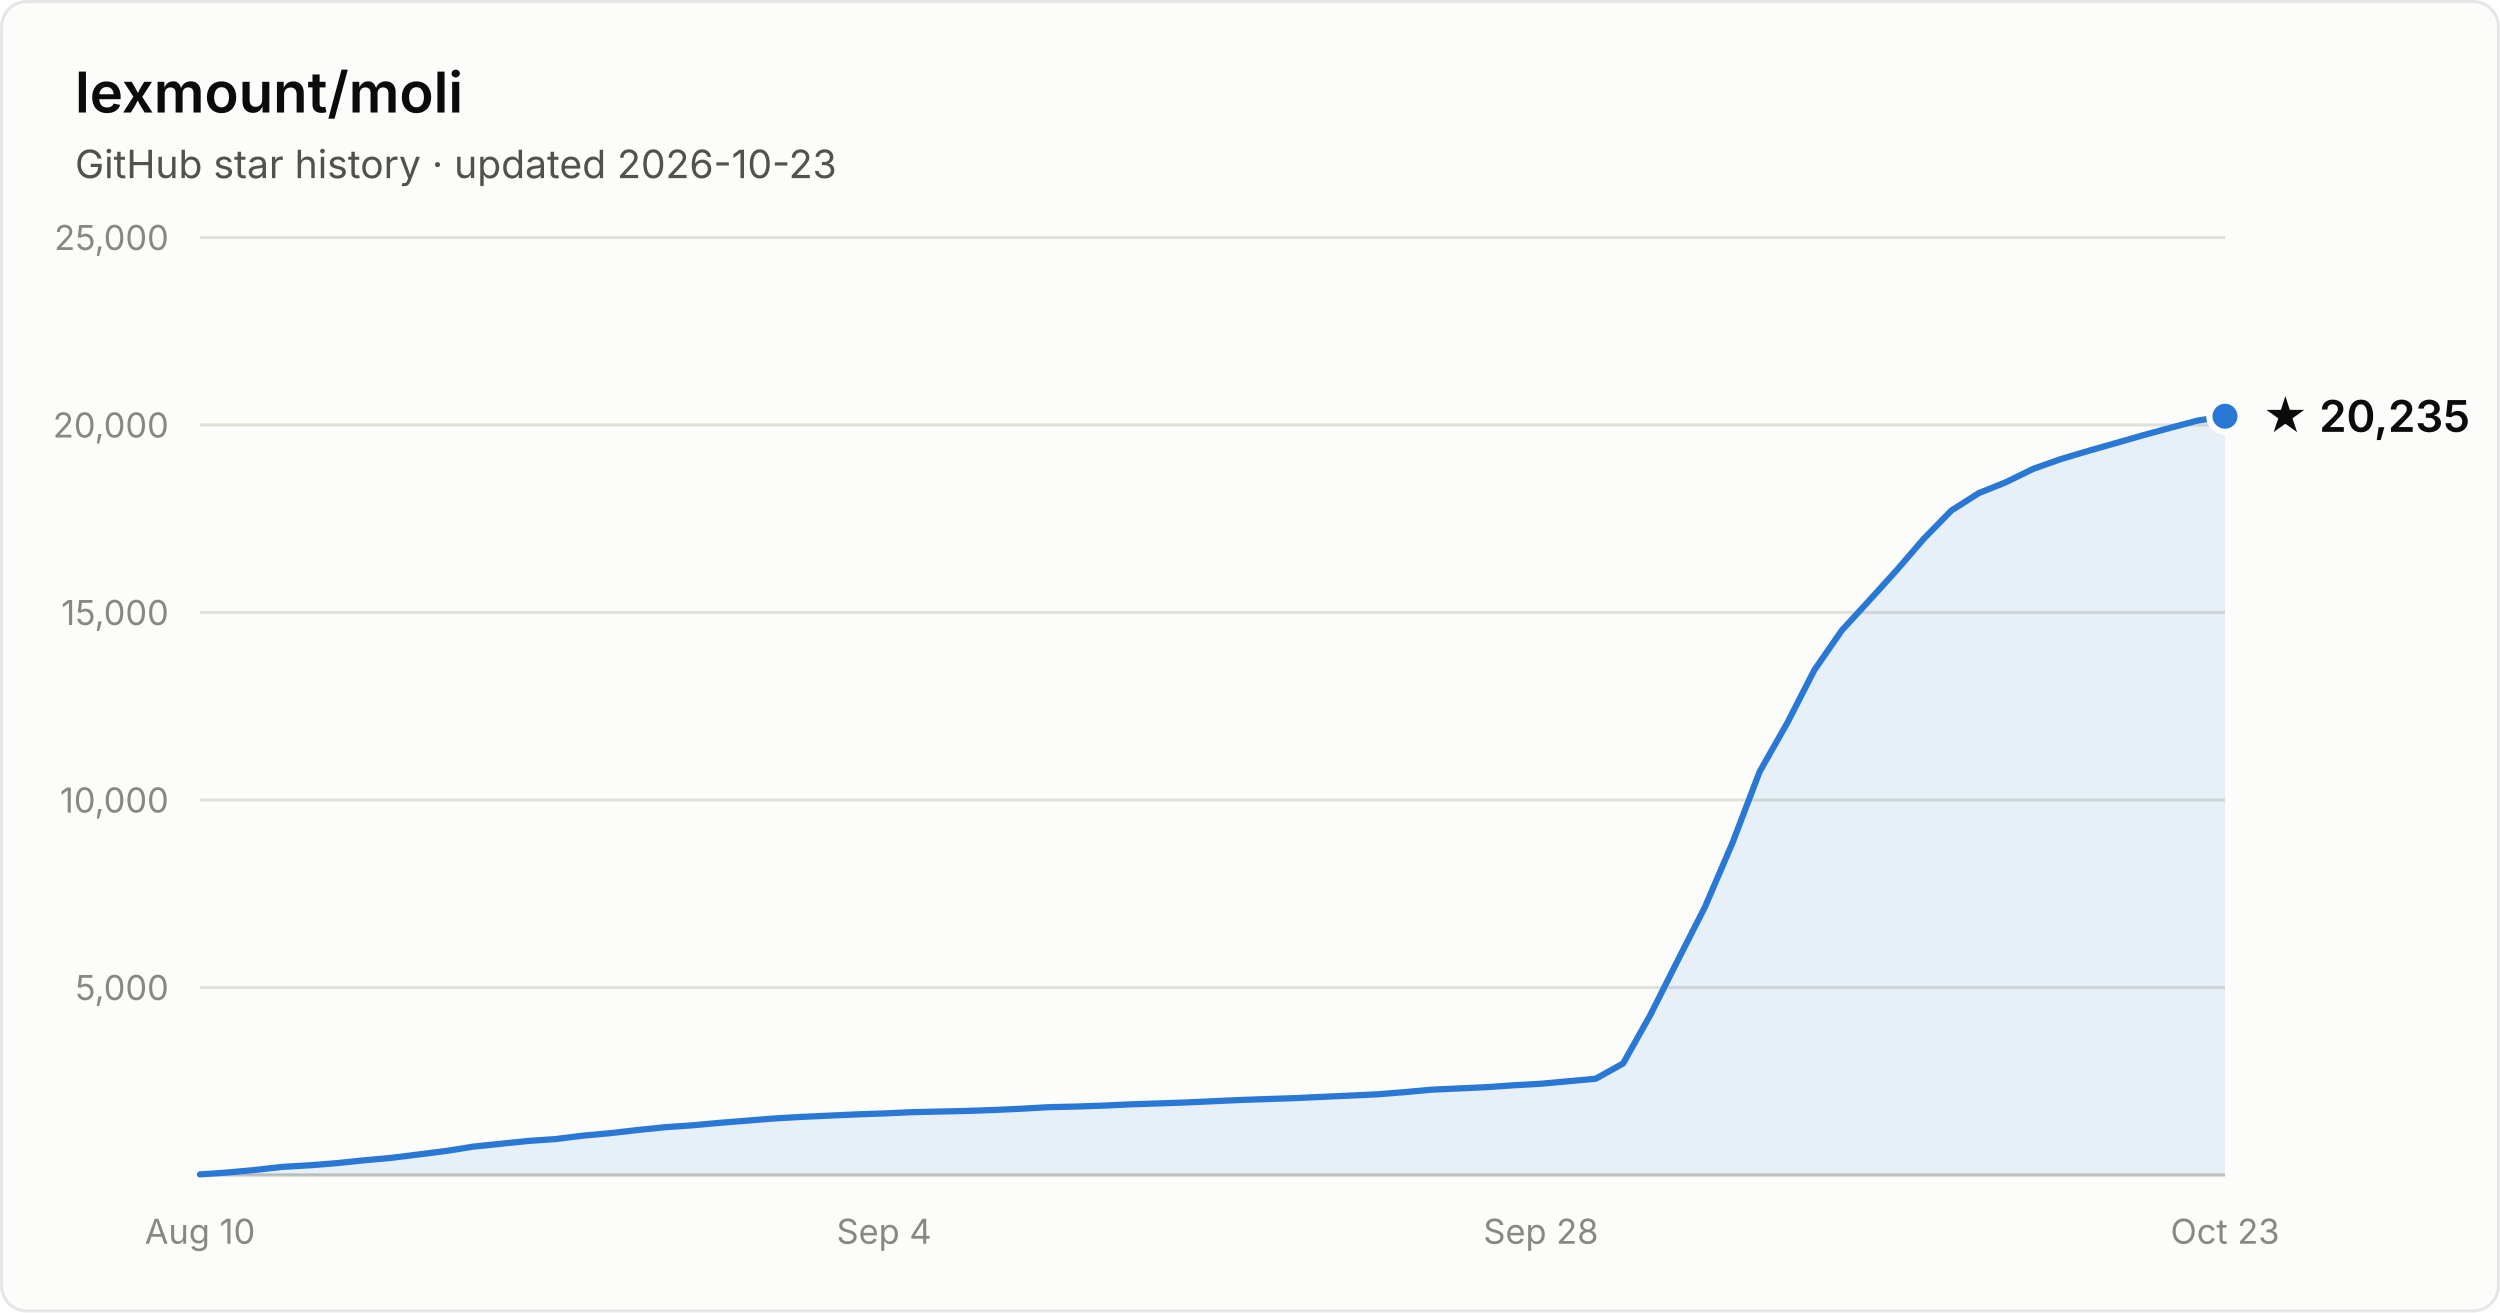
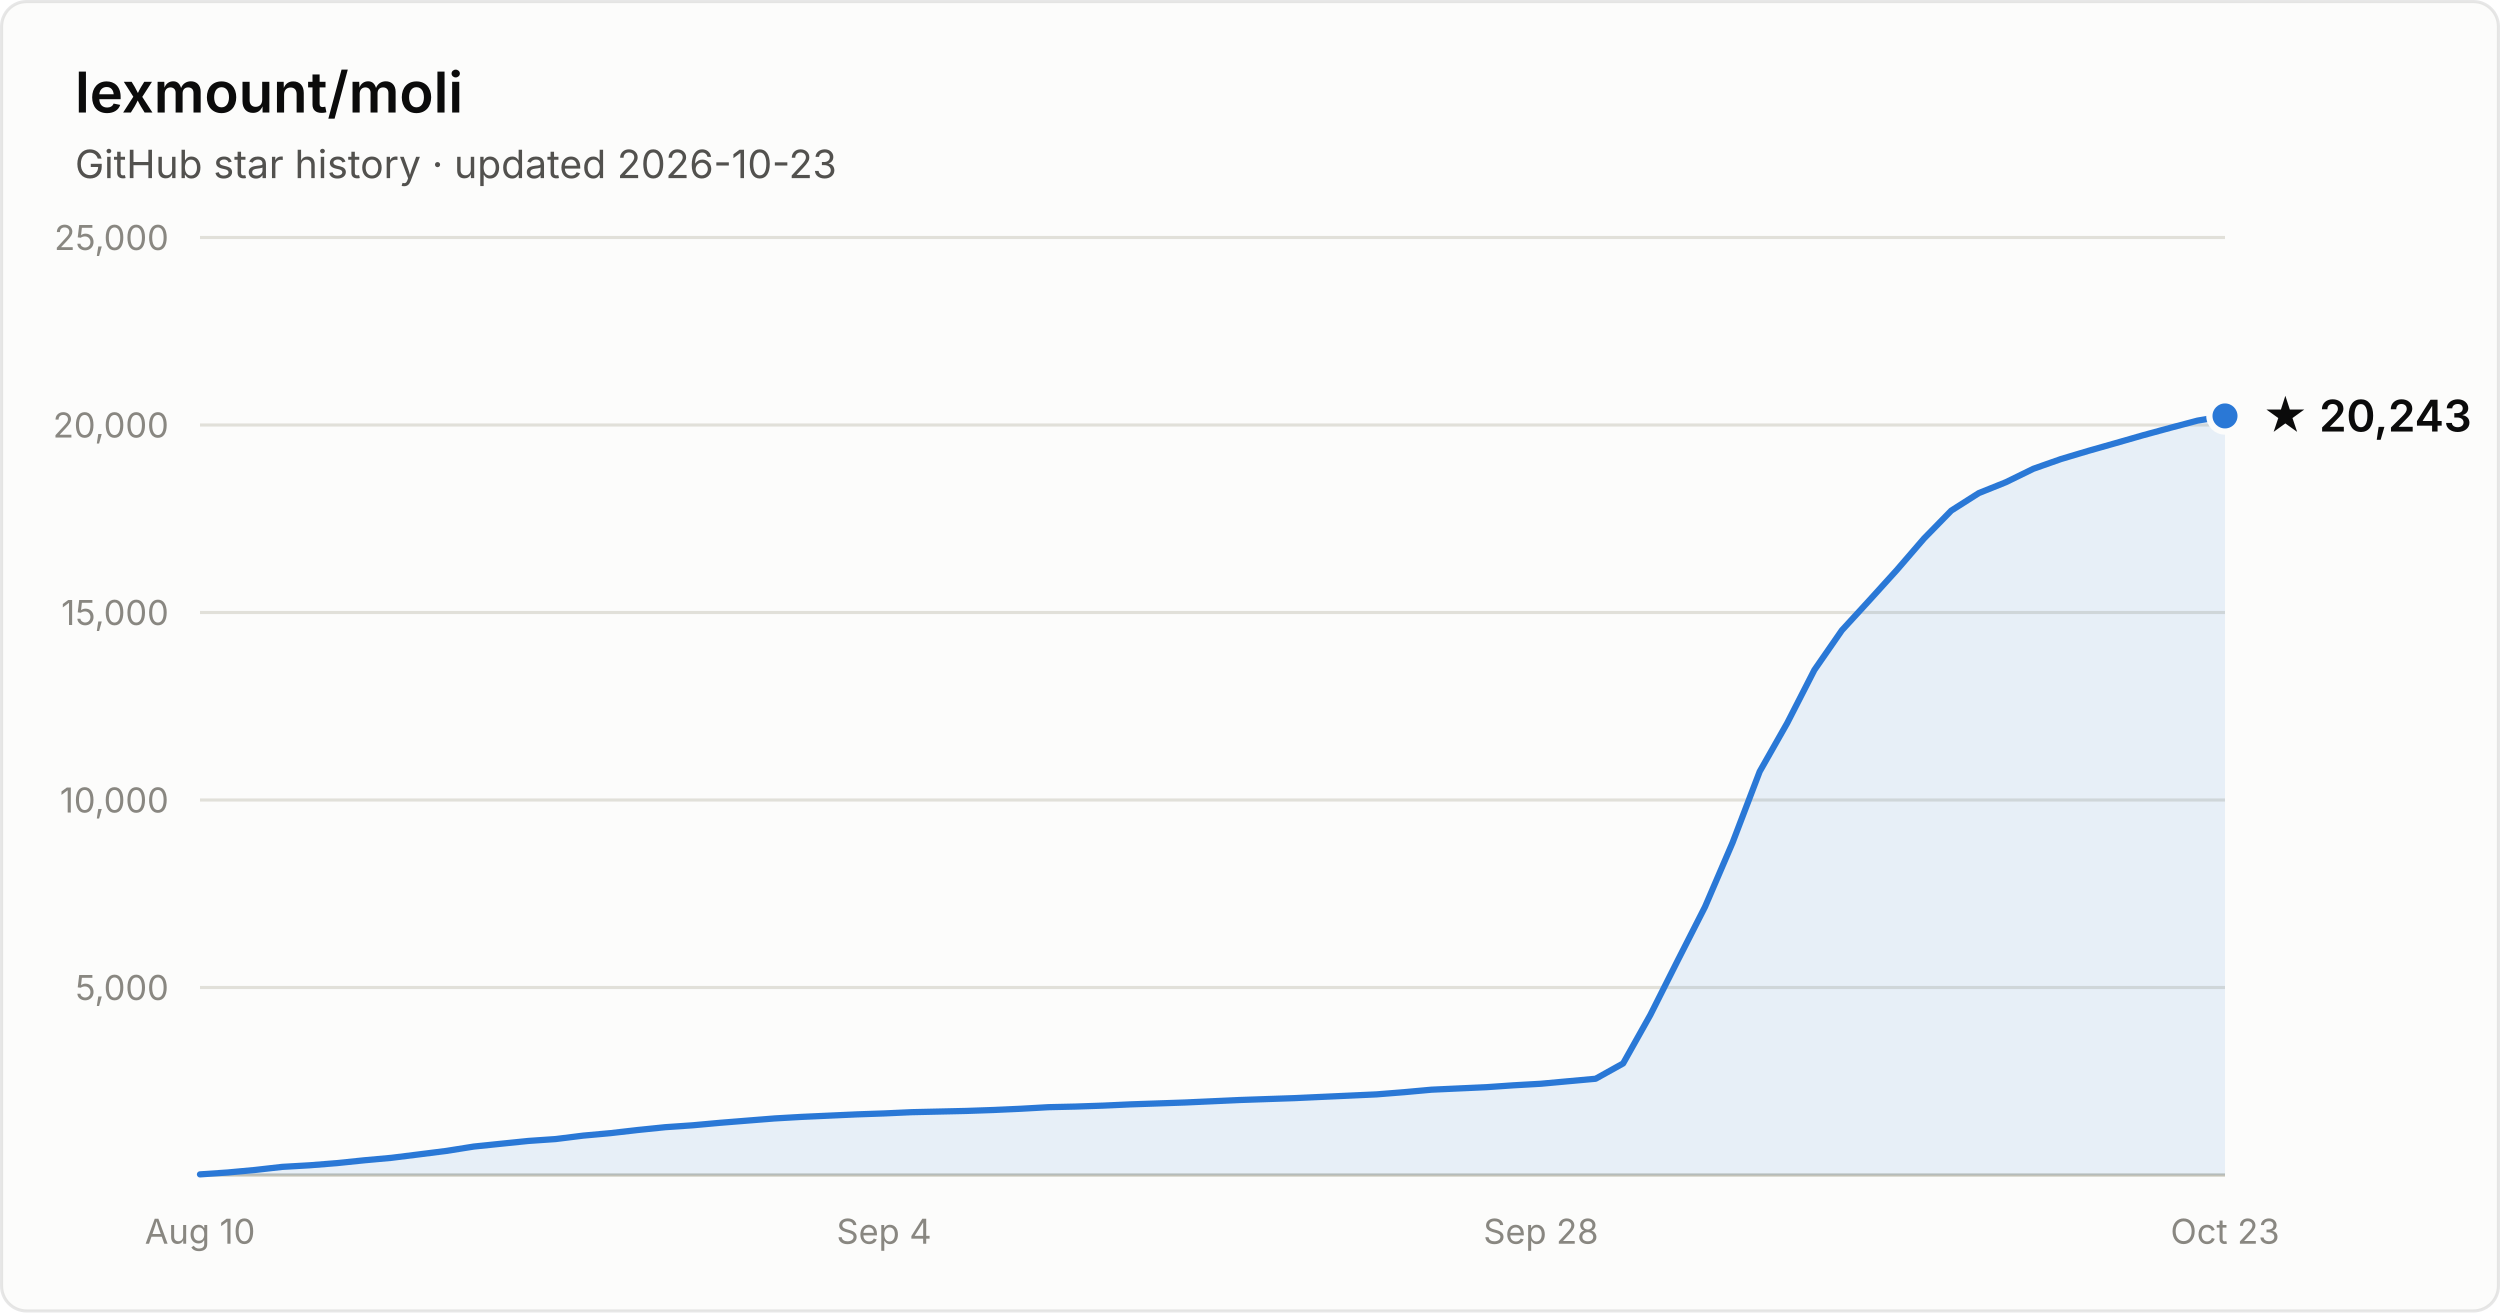
- <svg xmlns="http://www.w3.org/2000/svg" width="800" height="420" viewBox="0 0 800 420" font-family="system-ui, -apple-system, Segoe UI, sans-serif" role="img" aria-label="Star history of lexmount/moli: 20,235 stars as of 2026-10-23">
+ <svg xmlns="http://www.w3.org/2000/svg" width="800" height="420" viewBox="0 0 800 420" font-family="system-ui, -apple-system, Segoe UI, sans-serif" role="img" aria-label="Star history of lexmount/moli: 20,243 stars as of 2026-10-23">
  <rect x="0.5" y="0.5" width="799" height="419" rx="8" fill="#fcfcfb" stroke="rgba(11,11,11,0.10)" />
  <text x="24" y="36" fill="#0b0b0b" font-size="18" font-weight="600">lexmount/moli</text>
  <text x="24" y="57" fill="#52514e" font-size="12.5">GitHub star history · updated 2026-10-23</text>
  <line x1="64" y1="316.0" x2="712" y2="316.0" stroke="#e1e0d9" stroke-width="1" />
  <text x="54" y="320.0" text-anchor="end" fill="#898781" font-size="11" style="font-variant-numeric:tabular-nums">5,000</text>
  <line x1="64" y1="256.0" x2="712" y2="256.0" stroke="#e1e0d9" stroke-width="1" />
  <text x="54" y="260.0" text-anchor="end" fill="#898781" font-size="11" style="font-variant-numeric:tabular-nums">10,000</text>
  <line x1="64" y1="196.0" x2="712" y2="196.0" stroke="#e1e0d9" stroke-width="1" />
  <text x="54" y="200.0" text-anchor="end" fill="#898781" font-size="11" style="font-variant-numeric:tabular-nums">15,000</text>
  <line x1="64" y1="136.0" x2="712" y2="136.0" stroke="#e1e0d9" stroke-width="1" />
  <text x="54" y="140.0" text-anchor="end" fill="#898781" font-size="11" style="font-variant-numeric:tabular-nums">20,000</text>
  <line x1="64" y1="76.0" x2="712" y2="76.0" stroke="#e1e0d9" stroke-width="1" />
  <text x="54" y="80.0" text-anchor="end" fill="#898781" font-size="11" style="font-variant-numeric:tabular-nums">25,000</text>
  <line x1="64" y1="376" x2="712" y2="376" stroke="#c3c2b7" stroke-width="1" />
  <text x="64.0" y="398" text-anchor="middle" fill="#898781" font-size="11" style="font-variant-numeric:tabular-nums">Aug 10</text>
  <text x="282.9" y="398" text-anchor="middle" fill="#898781" font-size="11" style="font-variant-numeric:tabular-nums">Sep 4</text>
  <text x="493.1" y="398" text-anchor="middle" fill="#898781" font-size="11" style="font-variant-numeric:tabular-nums">Sep 28</text>
  <text x="712.0" y="398" text-anchor="middle" fill="#898781" font-size="11" style="font-variant-numeric:tabular-nums">Oct 23</text>
-   <path d="M64.0 375.8 L72.8 375.2 L81.5 374.4 L90.3 373.4 L99.0 372.9 L107.8 372.2 L116.5 371.3 L125.3 370.5 L134.1 369.4 L142.8 368.3 L151.6 366.9 L160.3 366.0 L169.1 365.1 L177.8 364.5 L186.6 363.4 L195.4 362.6 L204.1 361.6 L212.9 360.7 L221.6 360.1 L230.4 359.3 L239.1 358.6 L247.9 357.9 L256.6 357.4 L265.4 357.0 L274.2 356.6 L282.9 356.3 L291.7 355.9 L300.4 355.7 L309.2 355.5 L317.9 355.2 L326.7 354.8 L335.5 354.3 L344.2 354.1 L353.0 353.8 L361.7 353.4 L370.5 353.1 L379.2 352.8 L388.0 352.4 L396.8 352.0 L405.5 351.7 L414.3 351.4 L423.0 351.0 L431.8 350.6 L440.5 350.2 L449.3 349.5 L458.1 348.7 L466.8 348.3 L475.6 347.9 L484.3 347.3 L493.1 346.8 L501.8 346.0 L510.6 345.2 L519.4 340.3 L528.1 324.8 L536.9 307.3 L545.6 290.2 L554.4 269.7 L563.1 246.9 L571.9 231.4 L580.6 214.4 L589.4 201.7 L598.2 192.1 L606.9 182.5 L615.7 172.3 L624.4 163.4 L633.2 157.8 L641.9 154.3 L650.7 150.0 L659.5 146.9 L668.2 144.3 L677.0 141.8 L685.7 139.3 L694.5 136.9 L703.2 134.6 L712.0 133.2 L712.0 376 L64.0 376 Z" fill="#2a78d6" fill-opacity="0.1" />
-   <path d="M64.0 375.8 L72.8 375.2 L81.5 374.4 L90.3 373.4 L99.0 372.9 L107.8 372.2 L116.5 371.3 L125.3 370.5 L134.1 369.4 L142.8 368.3 L151.6 366.9 L160.3 366.0 L169.1 365.1 L177.8 364.5 L186.6 363.4 L195.4 362.6 L204.1 361.6 L212.9 360.7 L221.6 360.1 L230.4 359.3 L239.1 358.6 L247.9 357.9 L256.6 357.4 L265.4 357.0 L274.2 356.6 L282.9 356.3 L291.7 355.9 L300.4 355.7 L309.2 355.5 L317.9 355.2 L326.7 354.8 L335.5 354.3 L344.2 354.1 L353.0 353.8 L361.7 353.4 L370.5 353.1 L379.2 352.8 L388.0 352.4 L396.8 352.0 L405.5 351.7 L414.3 351.4 L423.0 351.0 L431.8 350.6 L440.5 350.2 L449.3 349.5 L458.1 348.7 L466.8 348.3 L475.6 347.9 L484.3 347.3 L493.1 346.8 L501.8 346.0 L510.6 345.2 L519.4 340.3 L528.1 324.8 L536.9 307.3 L545.6 290.2 L554.4 269.7 L563.1 246.9 L571.9 231.4 L580.6 214.4 L589.4 201.7 L598.2 192.1 L606.9 182.5 L615.7 172.3 L624.4 163.4 L633.2 157.8 L641.9 154.3 L650.7 150.0 L659.5 146.9 L668.2 144.3 L677.0 141.8 L685.7 139.3 L694.5 136.9 L703.2 134.6 L712.0 133.2" fill="none" stroke="#2a78d6" stroke-width="2" stroke-linejoin="round" stroke-linecap="round" />
-   <circle cx="712.0" cy="133.2" r="5" fill="#2a78d6" stroke="#fcfcfb" stroke-width="2" />
-   <text x="724.0" y="138.2" fill="#0b0b0b" font-size="14" font-weight="600">★ 20,235</text>
+   <path d="M64.0 375.8 L72.8 375.2 L81.5 374.4 L90.3 373.4 L99.0 372.9 L107.8 372.2 L116.5 371.3 L125.3 370.5 L134.1 369.4 L142.8 368.3 L151.6 366.9 L160.3 366.0 L169.1 365.1 L177.8 364.5 L186.6 363.4 L195.4 362.6 L204.1 361.6 L212.9 360.7 L221.6 360.1 L230.4 359.3 L239.1 358.6 L247.9 357.9 L256.6 357.4 L265.4 357.0 L274.2 356.6 L282.9 356.3 L291.7 355.9 L300.4 355.7 L309.2 355.5 L317.9 355.2 L326.7 354.8 L335.5 354.3 L344.2 354.1 L353.0 353.8 L361.7 353.4 L370.5 353.1 L379.2 352.8 L388.0 352.4 L396.8 352.0 L405.5 351.7 L414.3 351.4 L423.0 351.0 L431.8 350.6 L440.5 350.2 L449.3 349.5 L458.1 348.7 L466.8 348.3 L475.6 347.9 L484.3 347.3 L493.1 346.8 L501.8 346.0 L510.6 345.2 L519.4 340.3 L528.1 324.8 L536.9 307.3 L545.6 290.2 L554.4 269.7 L563.1 246.9 L571.9 231.4 L580.6 214.4 L589.4 201.7 L598.2 192.1 L606.9 182.5 L615.7 172.3 L624.4 163.4 L633.2 157.8 L641.9 154.3 L650.7 150.0 L659.5 146.9 L668.2 144.3 L677.0 141.8 L685.7 139.3 L694.5 136.9 L703.2 134.6 L712.0 133.1 L712.0 376 L64.0 376 Z" fill="#2a78d6" fill-opacity="0.1" />
+   <path d="M64.0 375.8 L72.8 375.2 L81.5 374.4 L90.3 373.4 L99.0 372.9 L107.8 372.2 L116.5 371.3 L125.3 370.5 L134.1 369.4 L142.8 368.3 L151.6 366.9 L160.3 366.0 L169.1 365.1 L177.8 364.5 L186.6 363.4 L195.4 362.6 L204.1 361.6 L212.9 360.7 L221.6 360.1 L230.4 359.3 L239.1 358.6 L247.9 357.9 L256.6 357.4 L265.4 357.0 L274.2 356.6 L282.9 356.3 L291.7 355.9 L300.4 355.7 L309.2 355.5 L317.9 355.2 L326.7 354.8 L335.5 354.3 L344.2 354.1 L353.0 353.8 L361.7 353.4 L370.5 353.1 L379.2 352.8 L388.0 352.4 L396.8 352.0 L405.5 351.7 L414.3 351.4 L423.0 351.0 L431.8 350.6 L440.5 350.2 L449.3 349.5 L458.1 348.7 L466.8 348.3 L475.6 347.9 L484.3 347.3 L493.1 346.8 L501.8 346.0 L510.6 345.2 L519.4 340.3 L528.1 324.8 L536.9 307.3 L545.6 290.2 L554.4 269.7 L563.1 246.9 L571.9 231.4 L580.6 214.4 L589.4 201.7 L598.2 192.1 L606.9 182.5 L615.7 172.3 L624.4 163.4 L633.2 157.8 L641.9 154.3 L650.7 150.0 L659.5 146.9 L668.2 144.3 L677.0 141.8 L685.7 139.3 L694.5 136.9 L703.2 134.6 L712.0 133.1" fill="none" stroke="#2a78d6" stroke-width="2" stroke-linejoin="round" stroke-linecap="round" />
+   <circle cx="712.0" cy="133.1" r="5" fill="#2a78d6" stroke="#fcfcfb" stroke-width="2" />
+   <text x="724.0" y="138.1" fill="#0b0b0b" font-size="14" font-weight="600">★ 20,243</text>
</svg>
